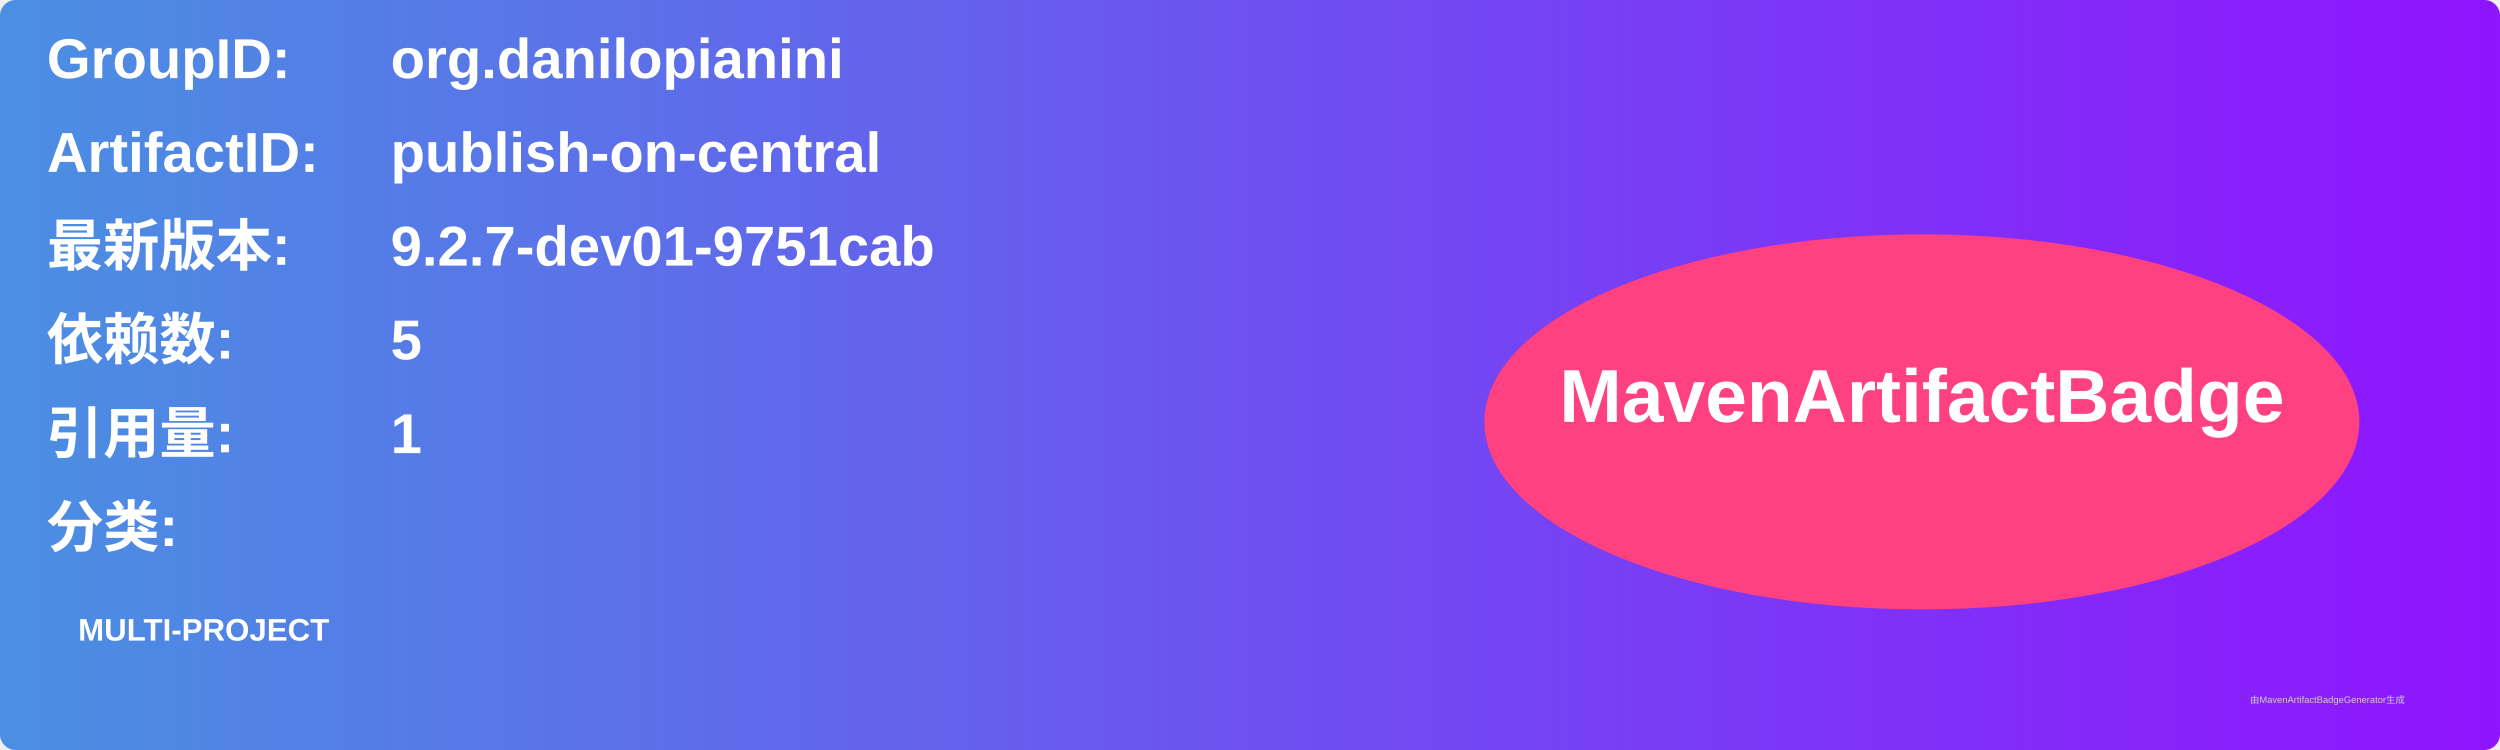
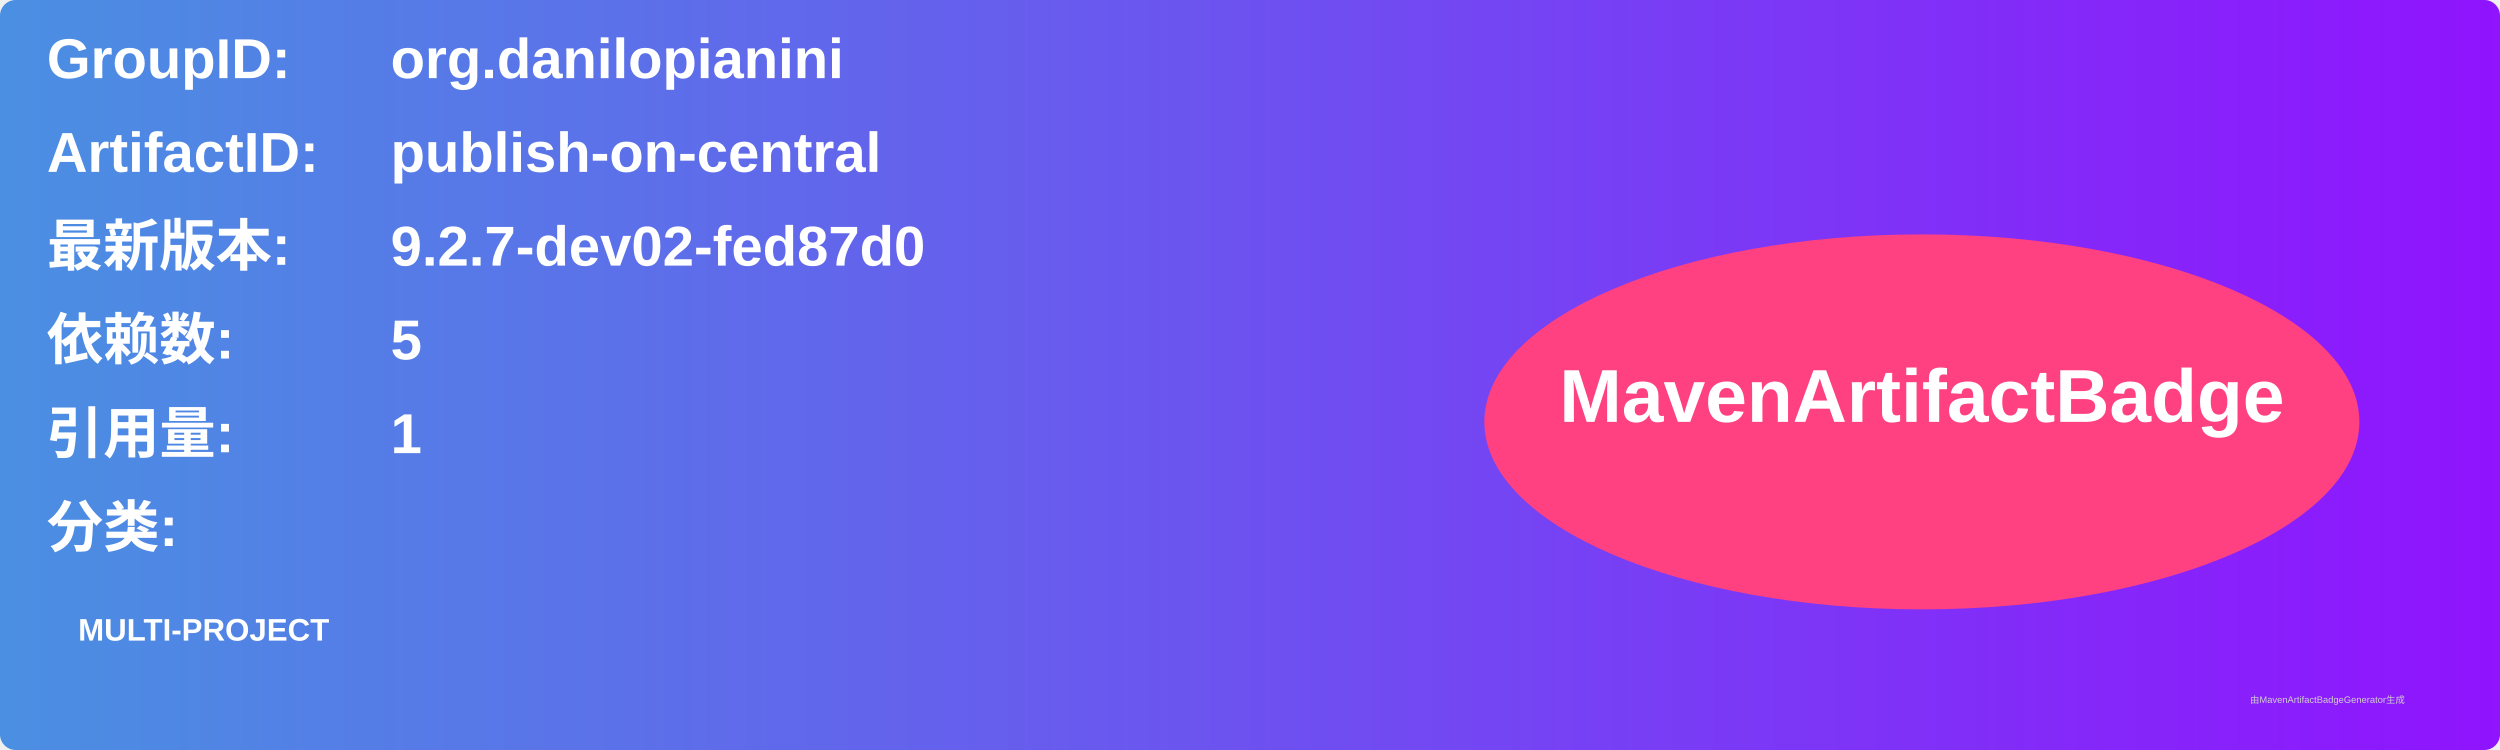
<svg xmlns="http://www.w3.org/2000/svg" width="800" height="240" viewBox="0 0 800 240">
  <linearGradient id="grad" x1="0%" y1="0%" x2="100%" y2="0%">
    <stop offset="0%" stop-color="#4a90e2" />
    <stop offset="100%" stop-color="#9013fe" />
  </linearGradient>
  <rect width="100%" height="100%" rx="5" ry="5" fill="url(#grad)" />
  <g transform="translate(15, 15)">
    <text x="0" y="10" font-family="Arial" font-size="18" fill="white" font-weight="bold" width="260">GroupID:</text>
    <text x="110" y="10" font-family="Arial" font-size="18" fill="white" font-weight="bold" width="460">org.danilopianini</text>
    <text x="0" y="40" font-family="Arial" font-size="18" fill="white" font-weight="bold" width="260">ArtifactID:</text>
    <text x="110" y="40" font-family="Arial" font-size="18" fill="white" font-weight="bold" width="460">publish-on-central</text>
    <text x="0" y="70" font-family="Arial" font-size="18" fill="white" font-weight="bold">最新版本:</text>
    <text x="110" y="70" font-family="Arial" font-size="18" fill="white" font-weight="bold">
-       <tspan font-weight="bold">9.2.7-dev01-9751cab</tspan>
+       <tspan font-weight="bold">9.2.7-dev02-fed87d0</tspan>
    </text>
    <text x="0" y="100" font-family="Arial" font-size="18" fill="white" font-weight="bold">依赖数: </text>
    <text x="110" y="100" font-family="Arial" font-size="18" fill="white">
      <tspan font-weight="bold">5</tspan>
    </text>
    <text x="0" y="130" font-family="Arial" font-size="18" fill="white" font-weight="bold">引用量: </text>
    <text x="110" y="130" font-family="Arial" font-size="18" fill="white">
      <tspan font-weight="bold">1</tspan>
    </text>
    <text x="0" y="160" font-family="Arial" font-size="18" fill="white" font-weight="bold">分类:</text>
    <text x="10" y="190" font-family="Arial" font-size="10" fill="white">
      <tspan font-weight="bold">MULTI-PROJECT</tspan>
    </text>
    <ellipse cx="600" cy="120" rx="140" ry="60" fill="#ff4081" />
    <text x="600" y="120" text-anchor="middle" font-family="Arial" font-size="24" fill="white" font-weight="bold">MavenArtifactBadge</text>
  </g>
  <text x="720" y="225" font-family="Arial" font-size="3" fill="#d0d0d0">由MavenArtifactBadgeGenerator生成</text>
</svg>
